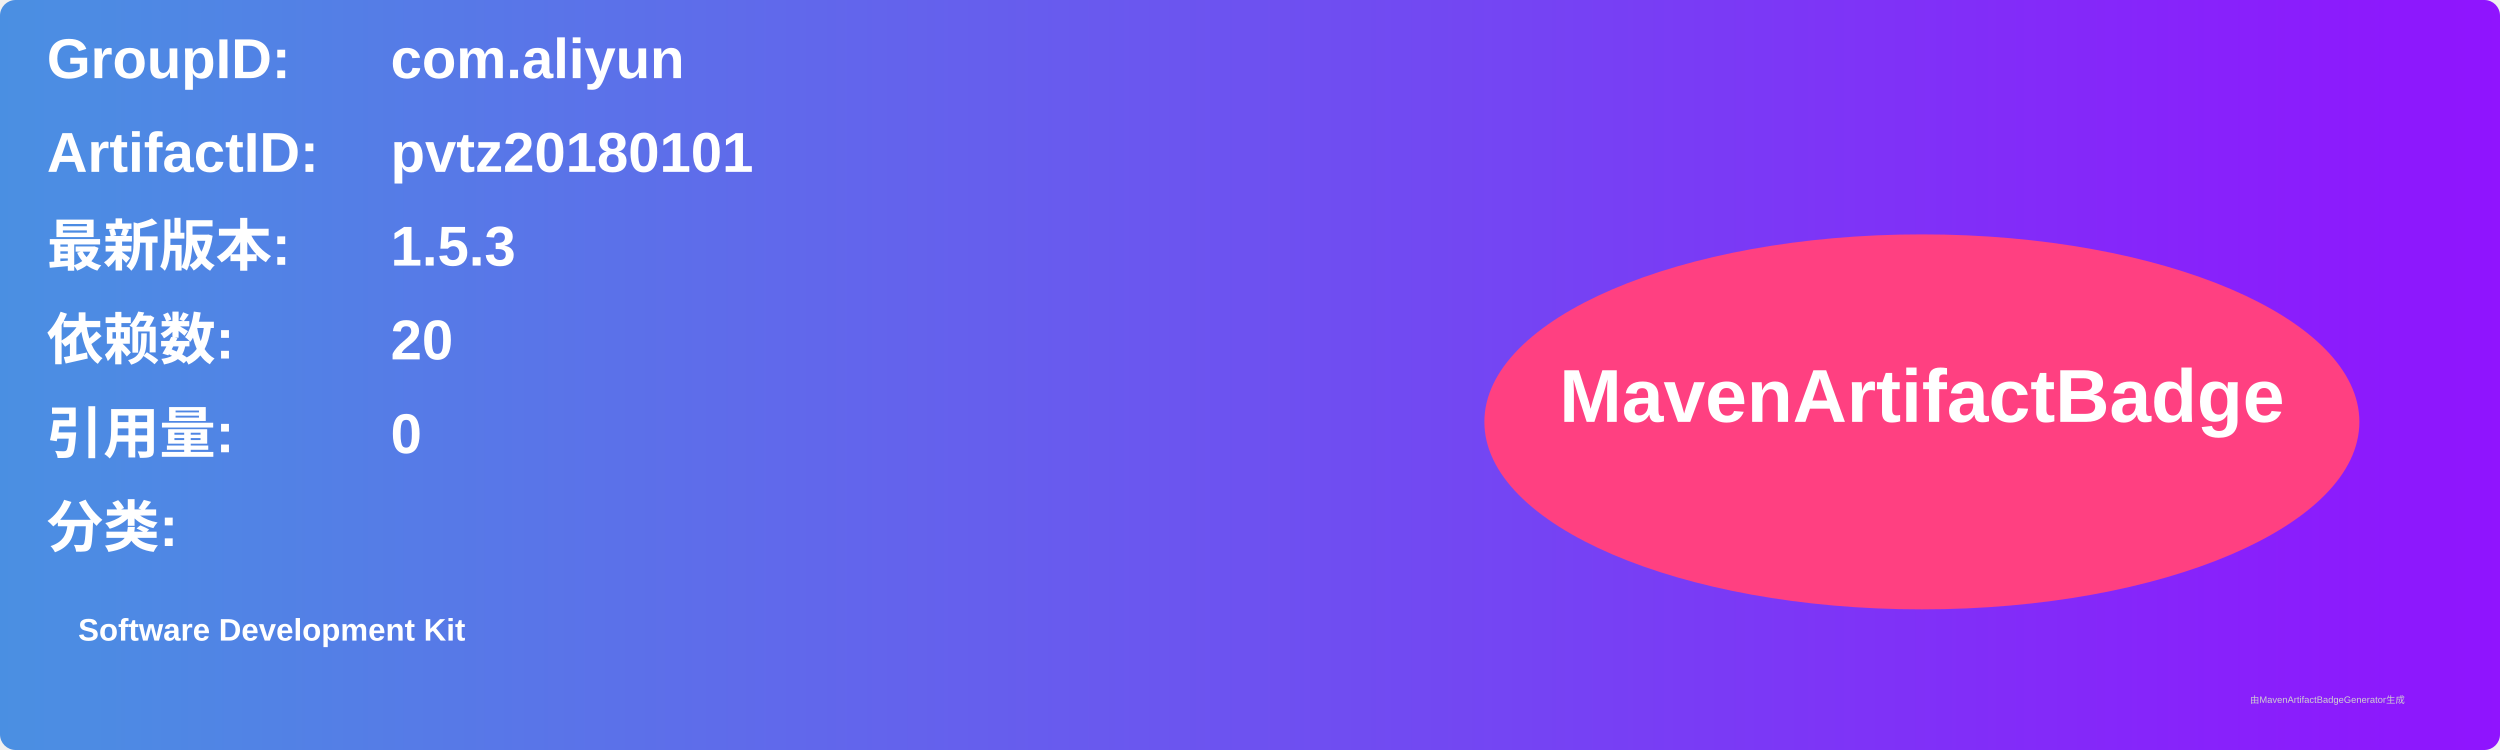
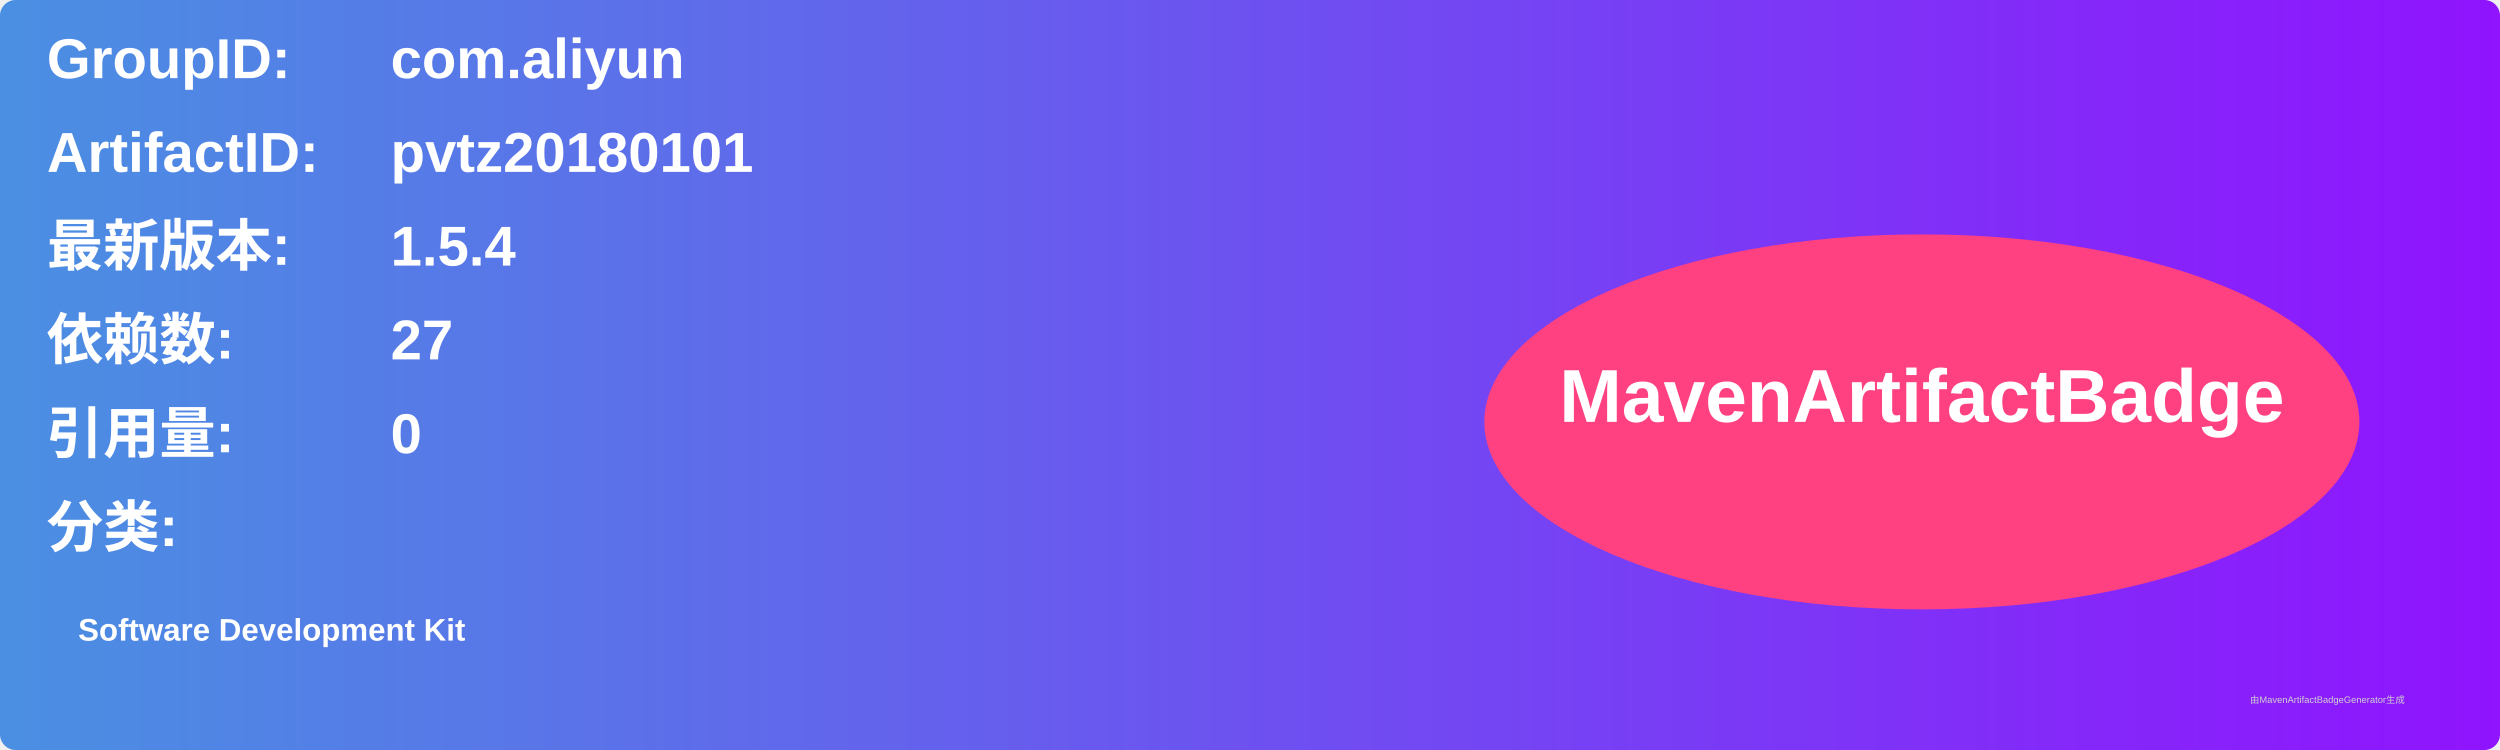
<svg xmlns="http://www.w3.org/2000/svg" width="800" height="240" viewBox="0 0 800 240">
  <linearGradient id="grad" x1="0%" y1="0%" x2="100%" y2="0%">
    <stop offset="0%" stop-color="#4a90e2" />
    <stop offset="100%" stop-color="#9013fe" />
  </linearGradient>
  <rect width="100%" height="100%" rx="5" ry="5" fill="url(#grad)" />
  <g transform="translate(15, 15)">
    <text x="0" y="10" font-family="Arial" font-size="18" fill="white" font-weight="bold" width="260">GroupID:</text>
    <text x="110" y="10" font-family="Arial" font-size="18" fill="white" font-weight="bold" width="460">com.aliyun</text>
    <text x="0" y="40" font-family="Arial" font-size="18" fill="white" font-weight="bold" width="260">ArtifactID:</text>
    <text x="110" y="40" font-family="Arial" font-size="18" fill="white" font-weight="bold" width="460">pvtz20180101</text>
    <text x="0" y="70" font-family="Arial" font-size="18" fill="white" font-weight="bold">最新版本:</text>
    <text x="110" y="70" font-family="Arial" font-size="18" fill="white" font-weight="bold">
-       <tspan font-weight="bold">1.5.3</tspan>
+       <tspan font-weight="bold">1.5.4</tspan>
    </text>
    <text x="0" y="100" font-family="Arial" font-size="18" fill="white" font-weight="bold">依赖数: </text>
    <text x="110" y="100" font-family="Arial" font-size="18" fill="white">
-       <tspan font-weight="bold">20</tspan>
+       <tspan font-weight="bold">27</tspan>
    </text>
    <text x="0" y="130" font-family="Arial" font-size="18" fill="white" font-weight="bold">引用量: </text>
    <text x="110" y="130" font-family="Arial" font-size="18" fill="white">
      <tspan font-weight="bold">0</tspan>
    </text>
    <text x="0" y="160" font-family="Arial" font-size="18" fill="white" font-weight="bold">分类:</text>
    <text x="10" y="190" font-family="Arial" font-size="10" fill="white">
      <tspan font-weight="bold">Software Development Kit</tspan>
    </text>
    <ellipse cx="600" cy="120" rx="140" ry="60" fill="#ff4081" />
    <text x="600" y="120" text-anchor="middle" font-family="Arial" font-size="24" fill="white" font-weight="bold">MavenArtifactBadge</text>
  </g>
  <text x="720" y="225" font-family="Arial" font-size="3" fill="#d0d0d0">由MavenArtifactBadgeGenerator生成</text>
</svg>
